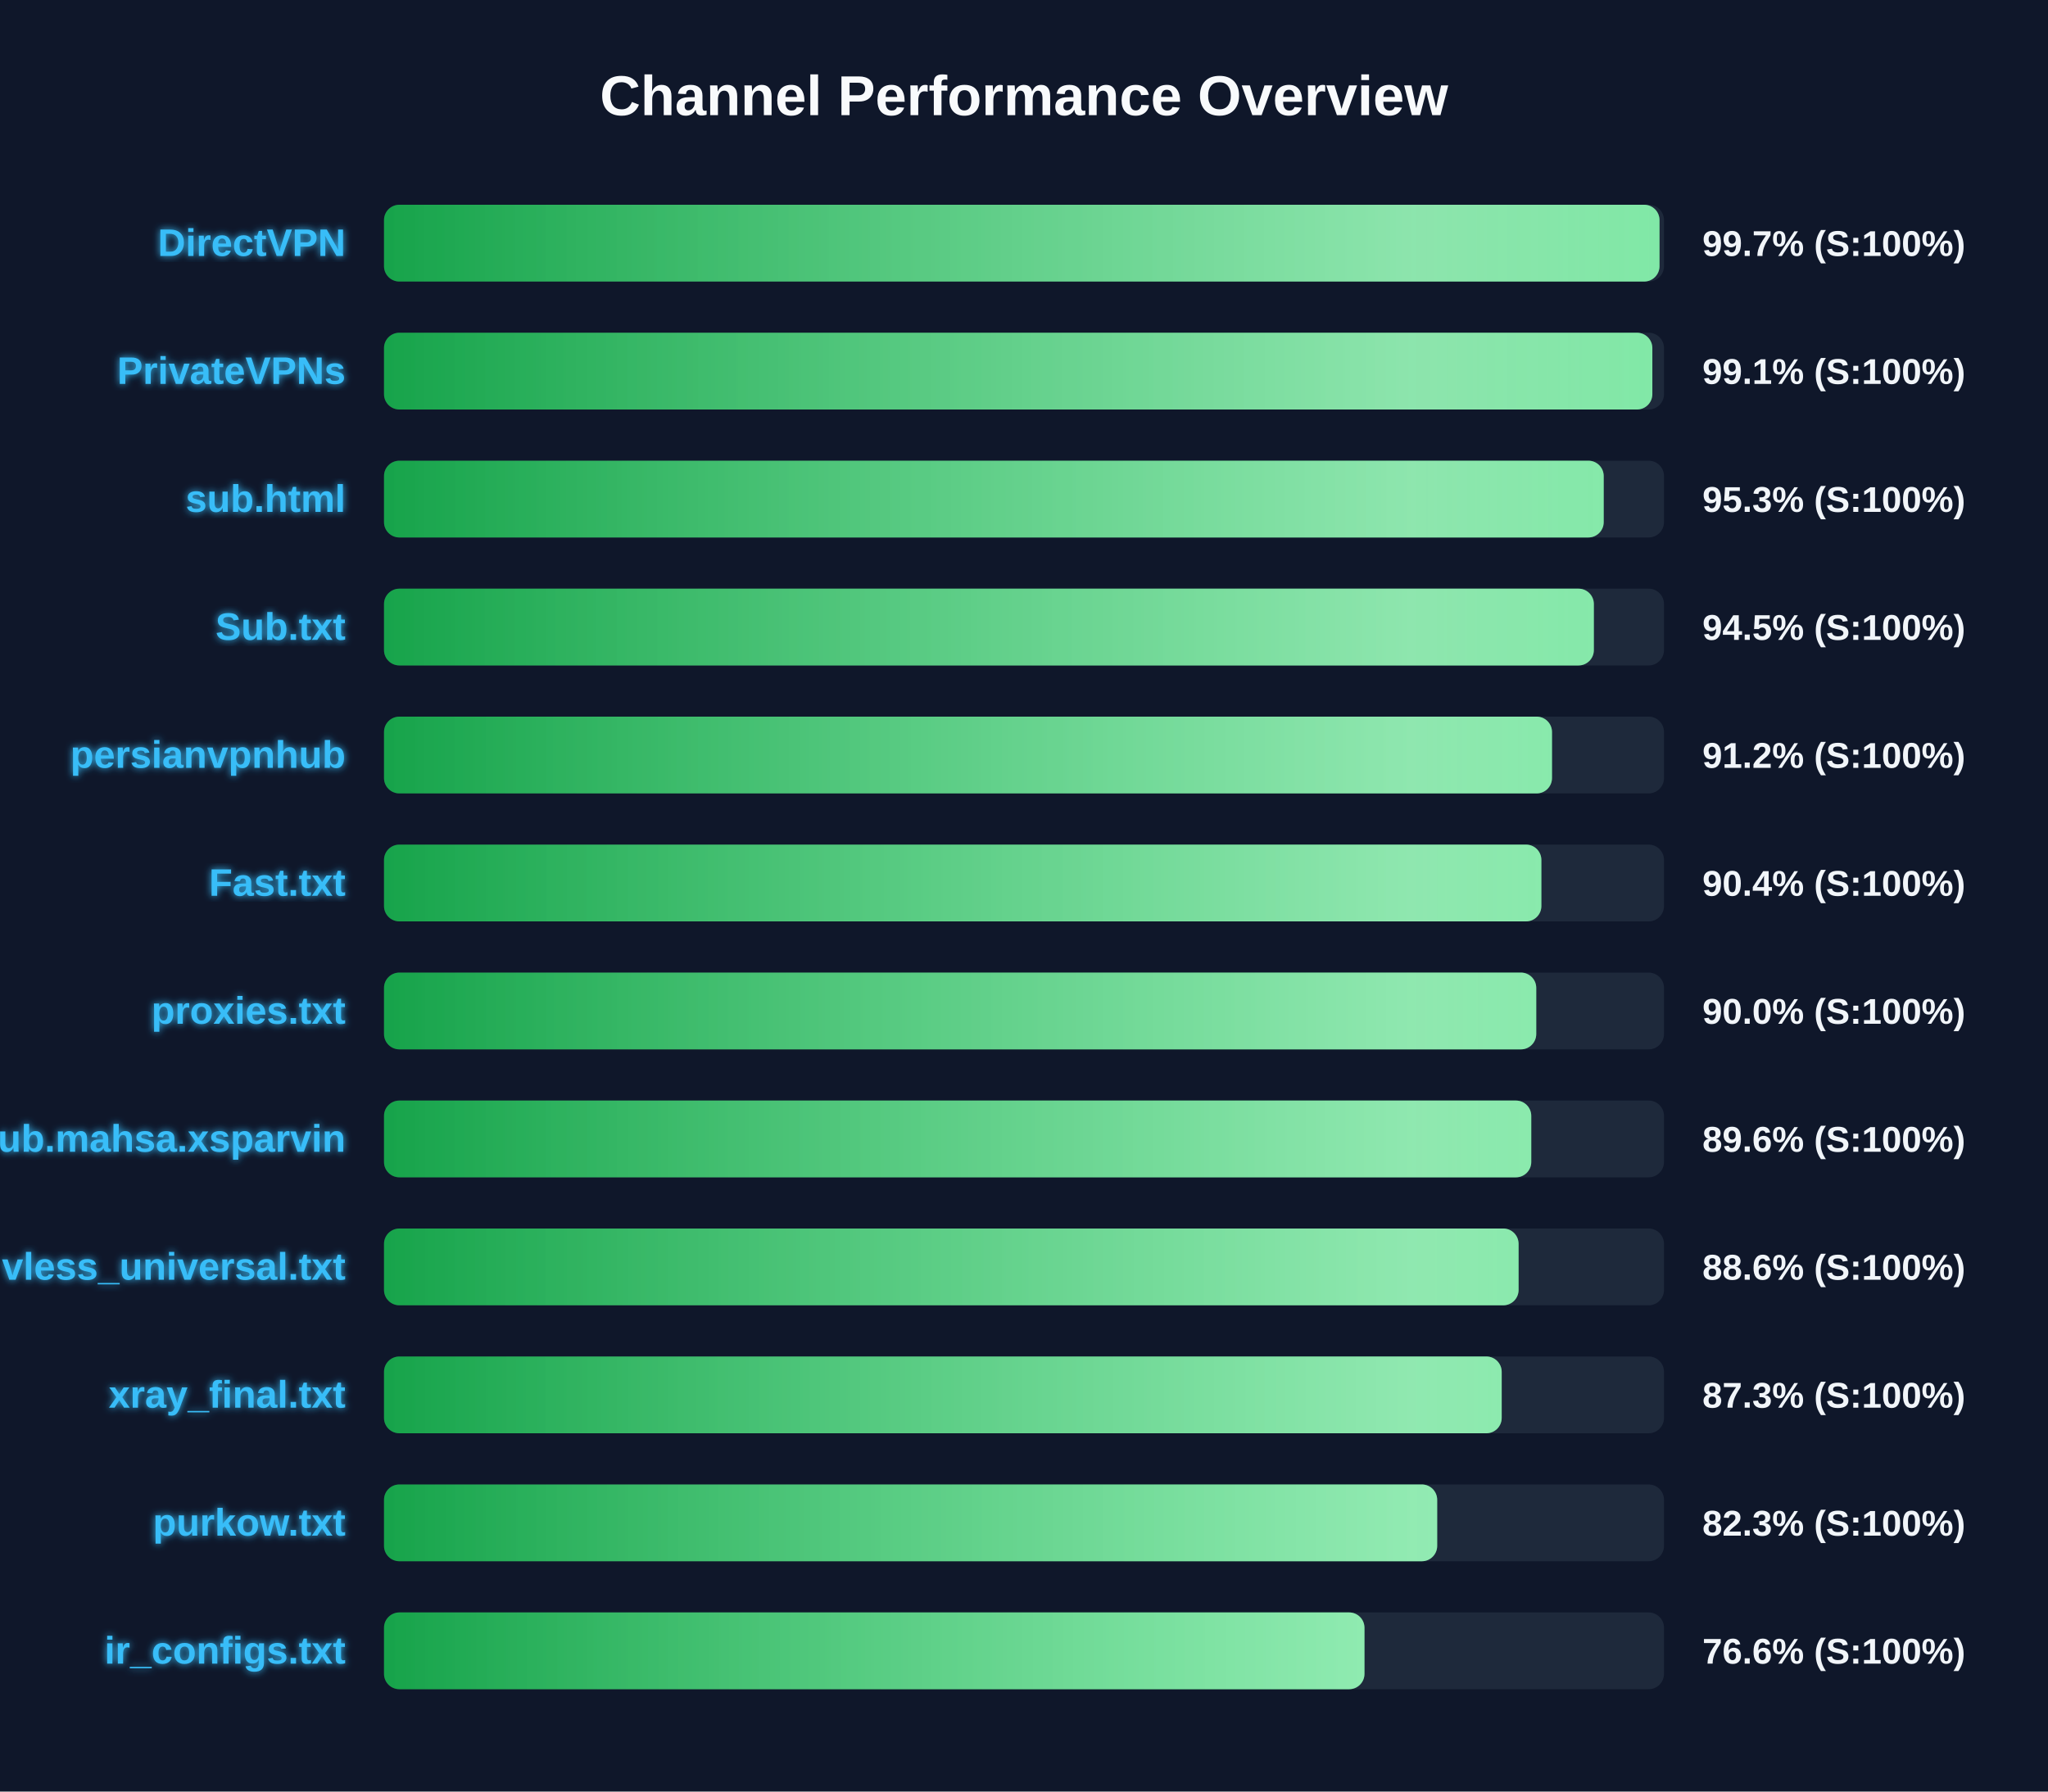
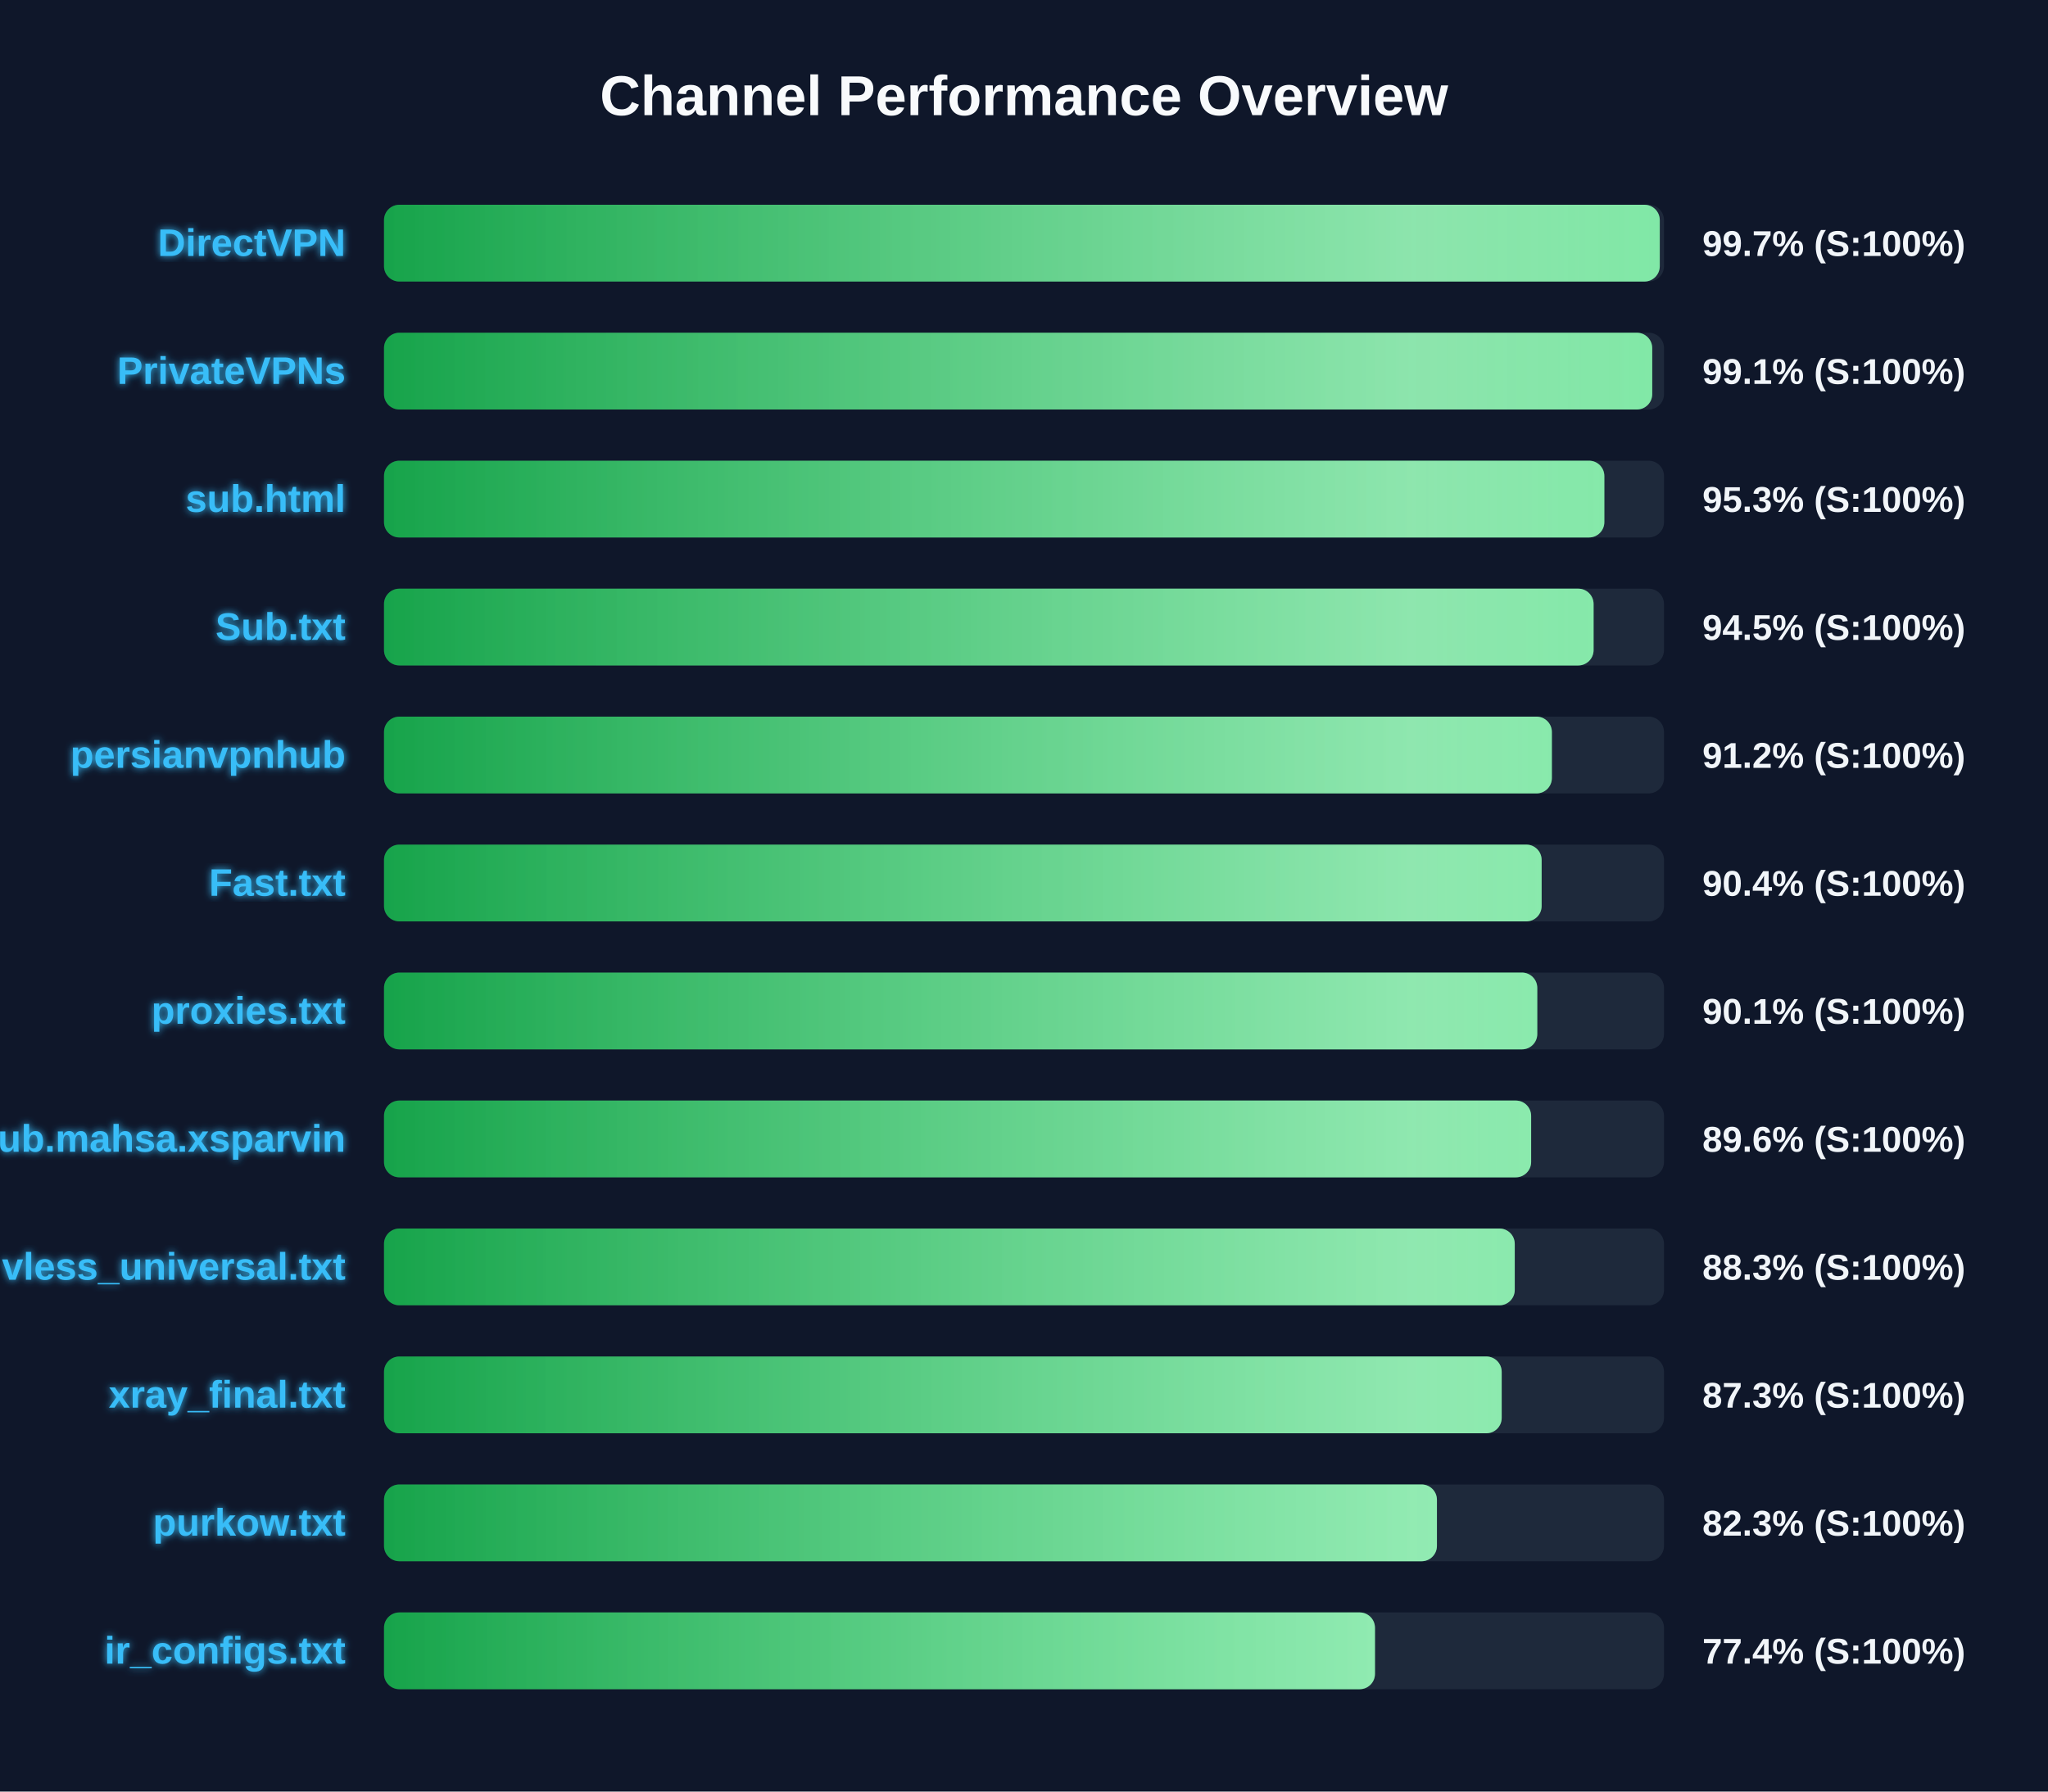
<svg xmlns="http://www.w3.org/2000/svg" width="800" height="700" version="1.1">
  <defs>
    <linearGradient id="grad-green" x1="0%" y1="0%" x2="100%" y2="0%">
      <stop offset="0%" stop-color="#16a34a" />
      <stop offset="100%" stop-color="#4ade80" />
    </linearGradient>
    <linearGradient id="grad-yellow" x1="0%" y1="0%" x2="100%" y2="0%">
      <stop offset="0%" stop-color="#ca8a04" />
      <stop offset="100%" stop-color="#fde047" />
    </linearGradient>
    <linearGradient id="grad-red" x1="0%" y1="0%" x2="100%" y2="0%">
      <stop offset="0%" stop-color="#dc2626" />
      <stop offset="100%" stop-color="#f87171" />
    </linearGradient>
    <linearGradient id="shimmer" x1="0%" y1="0%" x2="100%" y2="0%">
      <stop offset="0%" stop-color="rgba(255,255,255,0)" />
      <stop offset="50%" stop-color="rgba(255,255,255,0.4)" />
      <stop offset="100%" stop-color="rgba(255,255,255,0)" />
    </linearGradient>
    <filter id="glow" x="-20%" y="-20%" width="140%" height="140%">
      <feGaussianBlur stdDeviation="1.5" result="blur" />
      <feComposite in="SourceGraphic" in2="blur" operator="over" />
    </filter>
  </defs>
  <style>
        .bg-rect { fill: #0f172a; }
        .title { font: bold 22px 'Segoe UI', Arial, sans-serif; fill: #f8fafc; }
        .row { font: bold 15px 'Segoe UI', Arial, sans-serif; fill: #38bdf8; filter: url(#glow); }
        .score { font: bold 14px 'Segoe UI', Arial, sans-serif; fill: #f1f5f9; }
        @keyframes shimmer-anim {
            0% { transform: translateX(-100%); }
            100% { transform: translateX(200%); }
        }
        .shimmer-rect {
            animation: shimmer-anim 2.5s infinite linear;
        }
    </style>
  <rect width="100%" height="100%" class="bg-rect" />
  <text x="400" y="45" text-anchor="middle" class="title">Channel Performance Overview</text>
  <rect x="150" y="80" width="500" height="30" fill="#1e293b" rx="6" />
  <clipPath id="clip-0">
-     <rect x="150" y="80" width="498.25" height="30" rx="6" />
+     <rect x="150" y="80" width="498.35" height="30" rx="6" />
  </clipPath>
-   <rect x="150" y="80" width="498.25" height="30" fill="url(#grad-green)" rx="6" />
+   <rect x="150" y="80" width="498.35" height="30" fill="url(#grad-green)" rx="6" />
  <g clip-path="url(#clip-0)">
    <rect x="150" y="80" width="100%" height="30" fill="url(#shimmer)" class="shimmer-rect" />
  </g>
  <text x="135" y="100" text-anchor="end" class="row">DirectVPN</text>
  <text x="665" y="100" text-anchor="start" class="score">99.7% (S:100%)</text>
  <rect x="150" y="130" width="500" height="30" fill="#1e293b" rx="6" />
  <clipPath id="clip-1">
-     <rect x="150" y="130" width="495.45" height="30" rx="6" />
+     <rect x="150" y="130" width="495.4" height="30" rx="6" />
  </clipPath>
-   <rect x="150" y="130" width="495.45" height="30" fill="url(#grad-green)" rx="6" />
+   <rect x="150" y="130" width="495.4" height="30" fill="url(#grad-green)" rx="6" />
  <g clip-path="url(#clip-1)">
    <rect x="150" y="130" width="100%" height="30" fill="url(#shimmer)" class="shimmer-rect" />
  </g>
  <text x="135" y="150" text-anchor="end" class="row">PrivateVPNs</text>
  <text x="665" y="150" text-anchor="start" class="score">99.1% (S:100%)</text>
  <rect x="150" y="180" width="500" height="30" fill="#1e293b" rx="6" />
  <clipPath id="clip-2">
-     <rect x="150" y="180" width="476.45" height="30" rx="6" />
+     <rect x="150" y="180" width="476.7" height="30" rx="6" />
  </clipPath>
-   <rect x="150" y="180" width="476.45" height="30" fill="url(#grad-green)" rx="6" />
+   <rect x="150" y="180" width="476.7" height="30" fill="url(#grad-green)" rx="6" />
  <g clip-path="url(#clip-2)">
    <rect x="150" y="180" width="100%" height="30" fill="url(#shimmer)" class="shimmer-rect" />
  </g>
  <text x="135" y="200" text-anchor="end" class="row">sub.html</text>
  <text x="665" y="200" text-anchor="start" class="score">95.3% (S:100%)</text>
  <rect x="150" y="230" width="500" height="30" fill="#1e293b" rx="6" />
  <clipPath id="clip-3">
-     <rect x="150" y="230" width="472.6" height="30" rx="6" />
+     <rect x="150" y="230" width="472.5" height="30" rx="6" />
  </clipPath>
-   <rect x="150" y="230" width="472.6" height="30" fill="url(#grad-green)" rx="6" />
+   <rect x="150" y="230" width="472.5" height="30" fill="url(#grad-green)" rx="6" />
  <g clip-path="url(#clip-3)">
    <rect x="150" y="230" width="100%" height="30" fill="url(#shimmer)" class="shimmer-rect" />
  </g>
  <text x="135" y="250" text-anchor="end" class="row">Sub.txt</text>
  <text x="665" y="250" text-anchor="start" class="score">94.5% (S:100%)</text>
  <rect x="150" y="280" width="500" height="30" fill="#1e293b" rx="6" />
  <clipPath id="clip-4">
-     <rect x="150" y="280" width="456.25" height="30" rx="6" />
+     <rect x="150" y="280" width="456.2" height="30" rx="6" />
  </clipPath>
-   <rect x="150" y="280" width="456.25" height="30" fill="url(#grad-green)" rx="6" />
+   <rect x="150" y="280" width="456.2" height="30" fill="url(#grad-green)" rx="6" />
  <g clip-path="url(#clip-4)">
    <rect x="150" y="280" width="100%" height="30" fill="url(#shimmer)" class="shimmer-rect" />
  </g>
  <text x="135" y="300" text-anchor="end" class="row">persianvpnhub</text>
  <text x="665" y="300" text-anchor="start" class="score">91.2% (S:100%)</text>
  <rect x="150" y="330" width="500" height="30" fill="#1e293b" rx="6" />
  <clipPath id="clip-5">
-     <rect x="150" y="330" width="452.1" height="30" rx="6" />
+     <rect x="150" y="330" width="452.2" height="30" rx="6" />
  </clipPath>
-   <rect x="150" y="330" width="452.1" height="30" fill="url(#grad-green)" rx="6" />
+   <rect x="150" y="330" width="452.2" height="30" fill="url(#grad-green)" rx="6" />
  <g clip-path="url(#clip-5)">
    <rect x="150" y="330" width="100%" height="30" fill="url(#shimmer)" class="shimmer-rect" />
  </g>
  <text x="135" y="350" text-anchor="end" class="row">Fast.txt</text>
  <text x="665" y="350" text-anchor="start" class="score">90.4% (S:100%)</text>
  <rect x="150" y="380" width="500" height="30" fill="#1e293b" rx="6" />
  <clipPath id="clip-6">
-     <rect x="150" y="380" width="450.1" height="30" rx="6" />
+     <rect x="150" y="380" width="450.5" height="30" rx="6" />
  </clipPath>
-   <rect x="150" y="380" width="450.1" height="30" fill="url(#grad-green)" rx="6" />
+   <rect x="150" y="380" width="450.5" height="30" fill="url(#grad-green)" rx="6" />
  <g clip-path="url(#clip-6)">
    <rect x="150" y="380" width="100%" height="30" fill="url(#shimmer)" class="shimmer-rect" />
  </g>
  <text x="135" y="400" text-anchor="end" class="row">proxies.txt</text>
-   <text x="665" y="400" text-anchor="start" class="score">90.0% (S:100%)</text>
+   <text x="665" y="400" text-anchor="start" class="score">90.1% (S:100%)</text>
  <rect x="150" y="430" width="500" height="30" fill="#1e293b" rx="6" />
  <clipPath id="clip-7">
-     <rect x="150" y="430" width="448.15" height="30" rx="6" />
+     <rect x="150" y="430" width="448.1" height="30" rx="6" />
  </clipPath>
-   <rect x="150" y="430" width="448.15" height="30" fill="url(#grad-green)" rx="6" />
+   <rect x="150" y="430" width="448.1" height="30" fill="url(#grad-green)" rx="6" />
  <g clip-path="url(#clip-7)">
    <rect x="150" y="430" width="100%" height="30" fill="url(#shimmer)" class="shimmer-rect" />
  </g>
  <text x="135" y="450" text-anchor="end" class="row">Sub.mahsa.xsparvin</text>
  <text x="665" y="450" text-anchor="start" class="score">89.6% (S:100%)</text>
  <rect x="150" y="480" width="500" height="30" fill="#1e293b" rx="6" />
  <clipPath id="clip-8">
-     <rect x="150" y="480" width="443.2" height="30" rx="6" />
+     <rect x="150" y="480" width="441.7" height="30" rx="6" />
  </clipPath>
-   <rect x="150" y="480" width="443.2" height="30" fill="url(#grad-green)" rx="6" />
+   <rect x="150" y="480" width="441.7" height="30" fill="url(#grad-green)" rx="6" />
  <g clip-path="url(#clip-8)">
    <rect x="150" y="480" width="100%" height="30" fill="url(#shimmer)" class="shimmer-rect" />
  </g>
  <text x="135" y="500" text-anchor="end" class="row">vless_universal.txt</text>
-   <text x="665" y="500" text-anchor="start" class="score">88.6% (S:100%)</text>
+   <text x="665" y="500" text-anchor="start" class="score">88.3% (S:100%)</text>
  <rect x="150" y="530" width="500" height="30" fill="#1e293b" rx="6" />
  <clipPath id="clip-9">
    <rect x="150" y="530" width="436.6" height="30" rx="6" />
  </clipPath>
  <rect x="150" y="530" width="436.6" height="30" fill="url(#grad-green)" rx="6" />
  <g clip-path="url(#clip-9)">
    <rect x="150" y="530" width="100%" height="30" fill="url(#shimmer)" class="shimmer-rect" />
  </g>
  <text x="135" y="550" text-anchor="end" class="row">xray_final.txt</text>
  <text x="665" y="550" text-anchor="start" class="score">87.3% (S:100%)</text>
  <rect x="150" y="580" width="500" height="30" fill="#1e293b" rx="6" />
  <clipPath id="clip-10">
-     <rect x="150" y="580" width="411.4" height="30" rx="6" />
+     <rect x="150" y="580" width="411.3" height="30" rx="6" />
  </clipPath>
-   <rect x="150" y="580" width="411.4" height="30" fill="url(#grad-green)" rx="6" />
+   <rect x="150" y="580" width="411.3" height="30" fill="url(#grad-green)" rx="6" />
  <g clip-path="url(#clip-10)">
    <rect x="150" y="580" width="100%" height="30" fill="url(#shimmer)" class="shimmer-rect" />
  </g>
  <text x="135" y="600" text-anchor="end" class="row">purkow.txt</text>
  <text x="665" y="600" text-anchor="start" class="score">82.3% (S:100%)</text>
  <rect x="150" y="630" width="500" height="30" fill="#1e293b" rx="6" />
  <clipPath id="clip-11">
-     <rect x="150" y="630" width="383.0" height="30" rx="6" />
+     <rect x="150" y="630" width="387.1" height="30" rx="6" />
  </clipPath>
-   <rect x="150" y="630" width="383.0" height="30" fill="url(#grad-green)" rx="6" />
+   <rect x="150" y="630" width="387.1" height="30" fill="url(#grad-green)" rx="6" />
  <g clip-path="url(#clip-11)">
    <rect x="150" y="630" width="100%" height="30" fill="url(#shimmer)" class="shimmer-rect" />
  </g>
  <text x="135" y="650" text-anchor="end" class="row">ir_configs.txt</text>
-   <text x="665" y="650" text-anchor="start" class="score">76.6% (S:100%)</text>
+   <text x="665" y="650" text-anchor="start" class="score">77.4% (S:100%)</text>
</svg>
